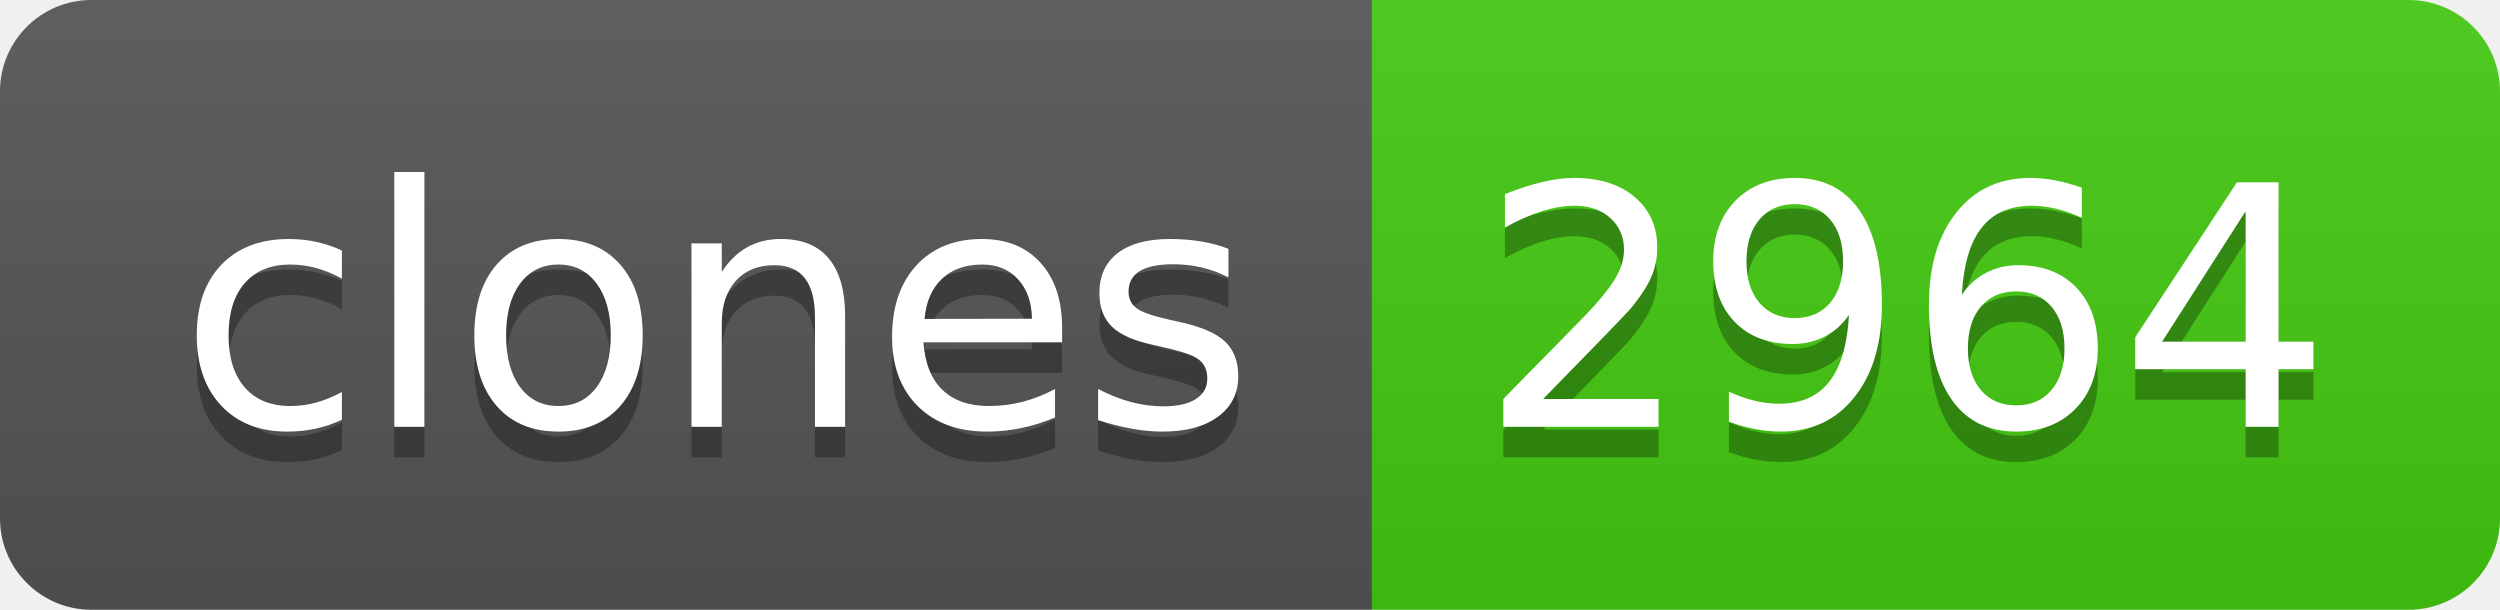
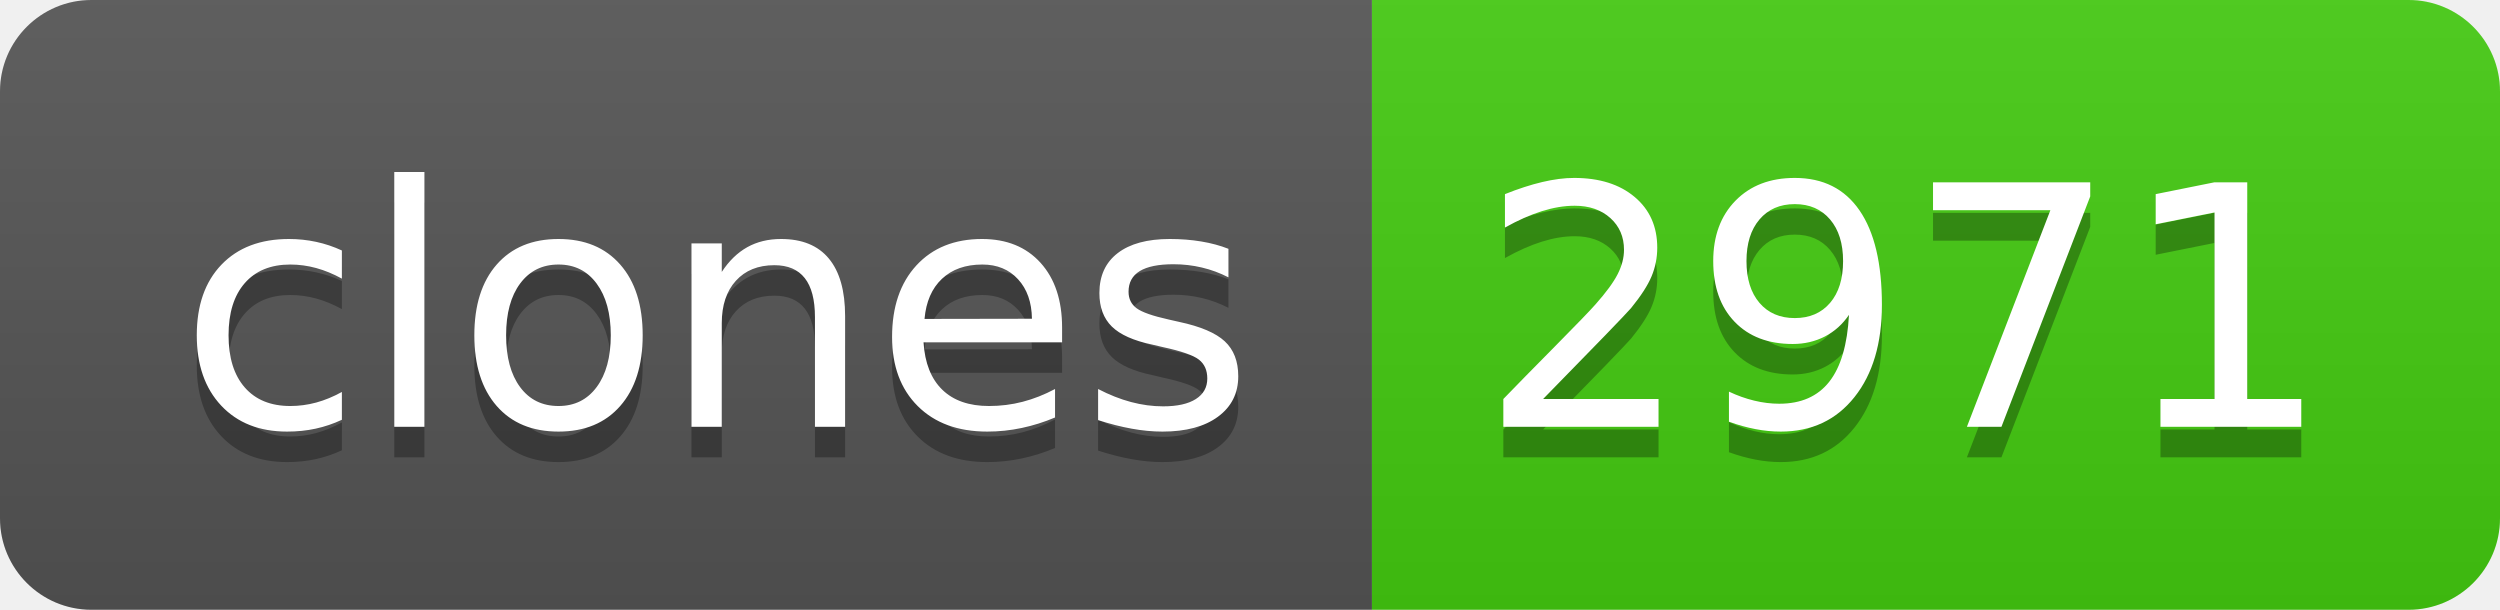
- <svg xmlns="http://www.w3.org/2000/svg" width="82" height="20" role="img" aria-label="clones: 2964">
+ <svg xmlns="http://www.w3.org/2000/svg" width="82" height="20" role="img" aria-label="clones: 2971">
  <linearGradient id="s" x2="0" y2="100%">
    <stop offset="0" stop-color="#bbb" stop-opacity=".1" />
    <stop offset="1" stop-opacity=".1" />
  </linearGradient>
  <clipPath id="r">
    <rect width="82" height="20" rx="3" fill="#fff" />
  </clipPath>
  <g clip-path="url(#r)">
    <rect width="45" height="20" fill="#555" />
    <rect x="45" width="37" height="20" fill="#4c1" />
    <rect width="82" height="20" fill="url(#s)" />
  </g>
  <g fill="#fff" text-anchor="middle" font-family="Verdana,Geneva,DejaVu Sans,sans-serif" text-rendering="geometricPrecision" font-size="110">
    <text aria-hidden="true" x="235" y="150" fill="#010101" fill-opacity=".3" transform="scale(.1)" textLength="350">clones</text>
    <text x="235" y="140" transform="scale(.1)" fill="#fff" textLength="350">clones</text>
-     <text aria-hidden="true" x="625" y="150" fill="#010101" fill-opacity=".3" transform="scale(.1)" textLength="270">2964</text>
-     <text x="625" y="140" transform="scale(.1)" fill="#fff" textLength="270">2964</text>
+     <text aria-hidden="true" x="625" y="150" fill="#010101" fill-opacity=".3" transform="scale(.1)" textLength="270">2971</text>
+     <text x="625" y="140" transform="scale(.1)" fill="#fff" textLength="270">2971</text>
  </g>
</svg>
